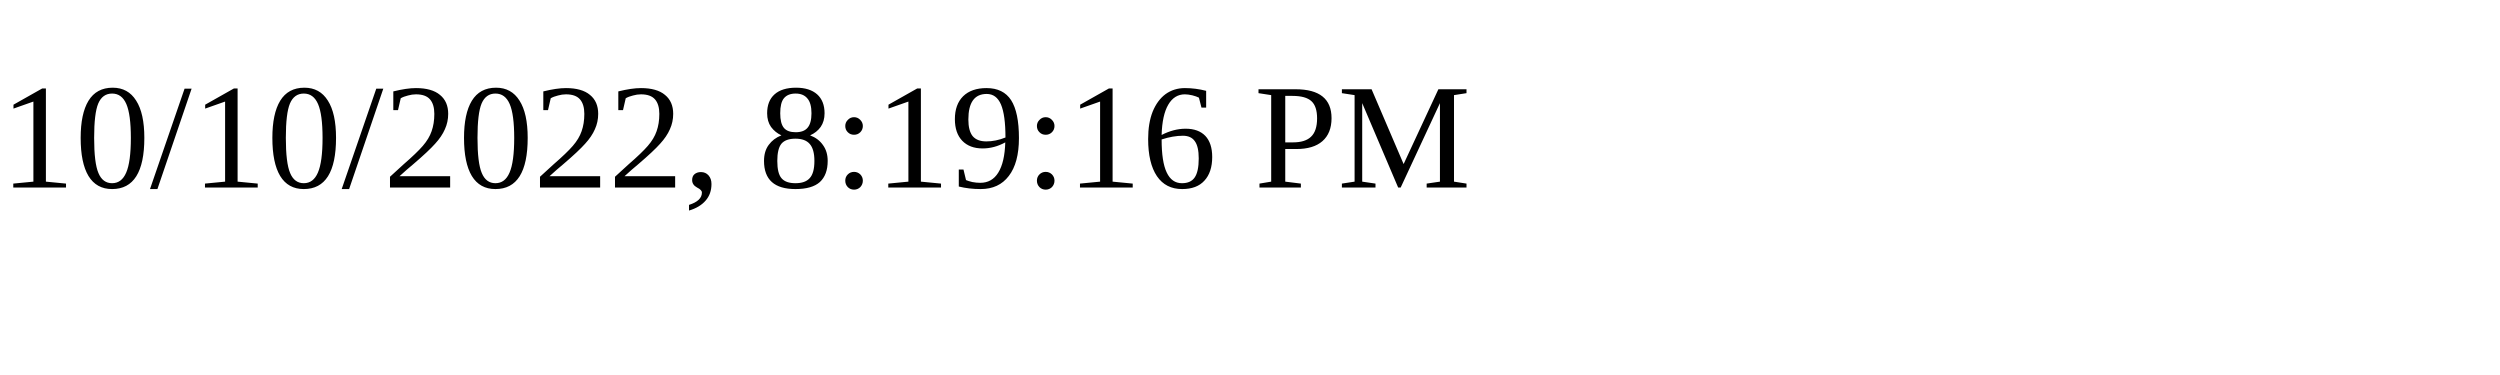
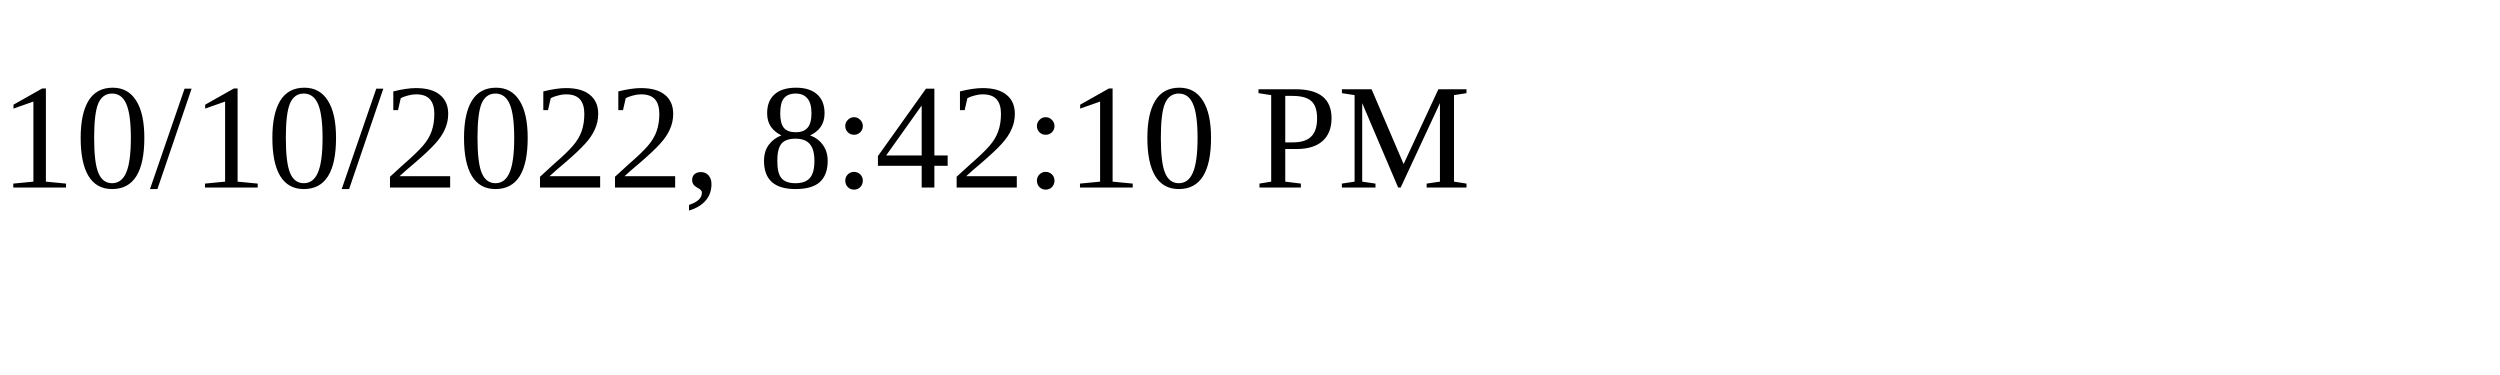
<svg xmlns="http://www.w3.org/2000/svg" height="30" width="200">
-   <text x="0" y="15">10/10/2022, 8:19:16 PM</text>
+   <text x="0" y="15">10/10/2022, 8:42:10 PM</text>
</svg>
